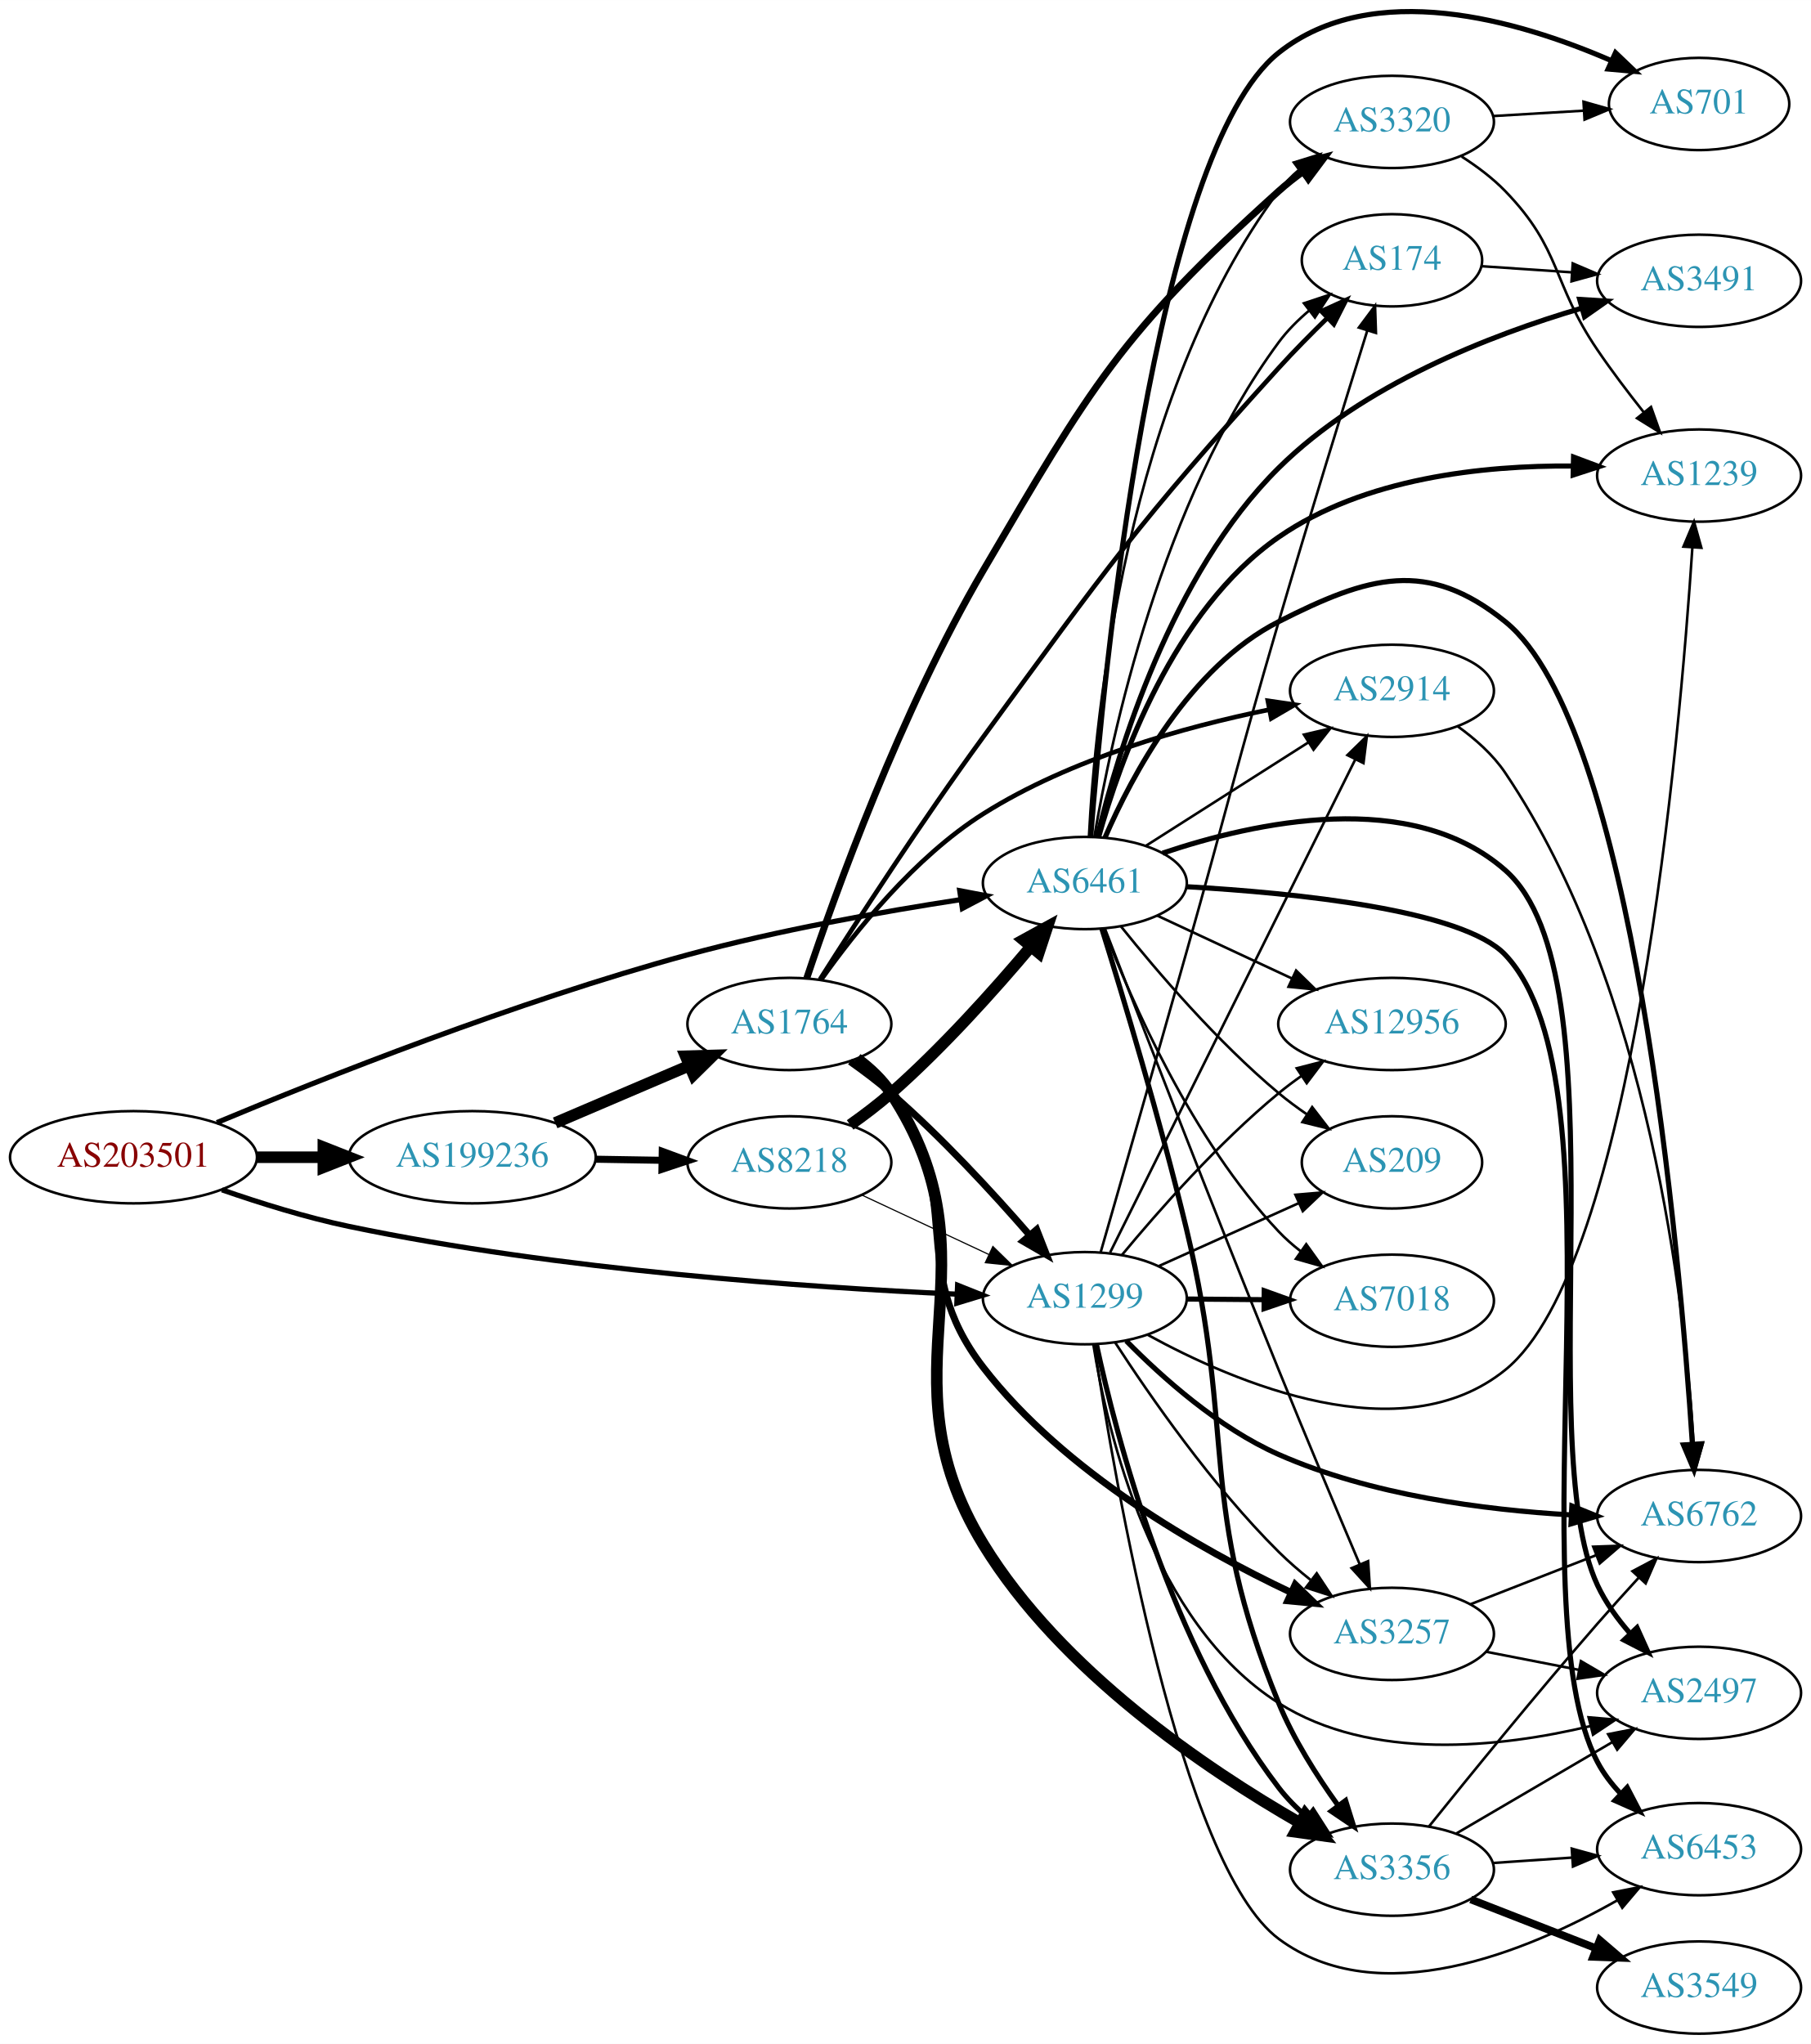
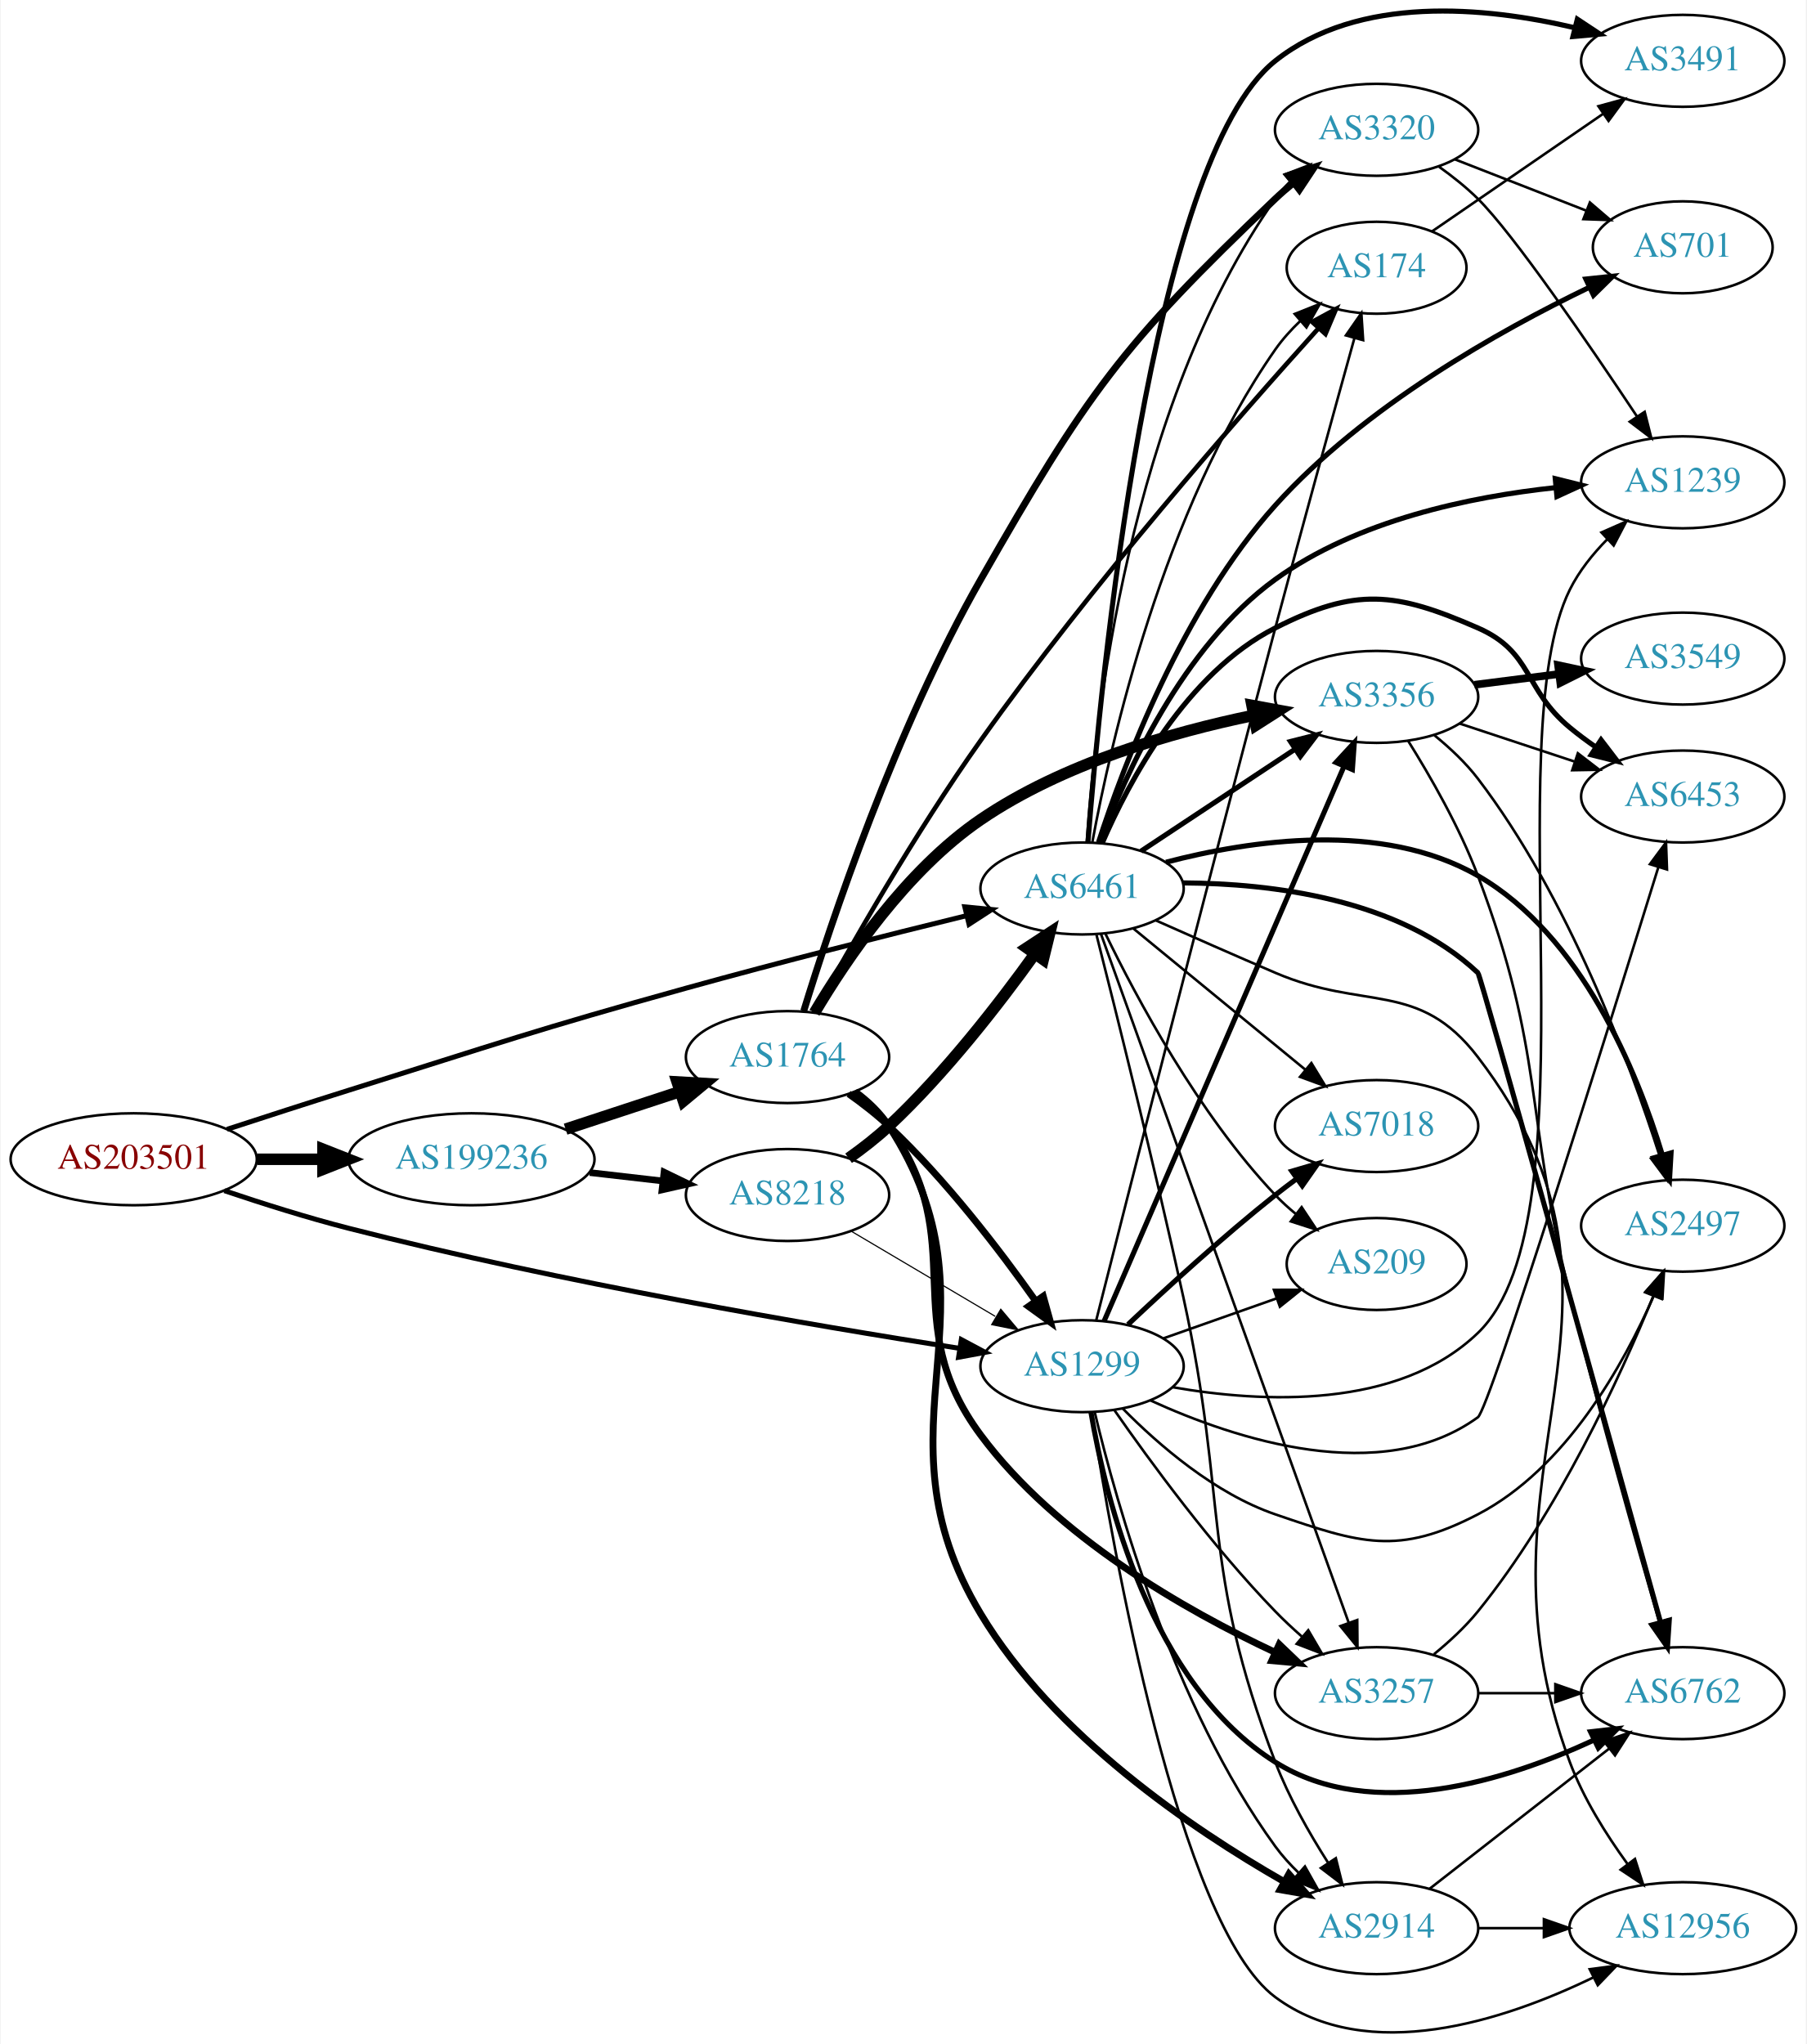
- <svg xmlns="http://www.w3.org/2000/svg" xmlns:xlink="http://www.w3.org/1999/xlink" width="707pt" height="798pt" viewBox="0.00 0.00 706.65 797.54">
-   <g id="graph0" class="graph" transform="scale(1 1) rotate(0) translate(4 793.539)">
-     <polygon fill="white" stroke="none" points="-4,4 -4,-793.539 702.654,-793.539 702.654,4 -4,4" />
+ <svg xmlns="http://www.w3.org/2000/svg" xmlns:xlink="http://www.w3.org/1999/xlink" width="707pt" height="800pt" viewBox="0.00 0.00 706.65 800.16">
+   <g id="graph0" class="graph" transform="scale(1 1) rotate(0) translate(4 796.157)">
+     <polygon fill="white" stroke="none" points="-4,4 -4,-796.157 702.654,-796.157 702.654,4 -4,4" />
    <g id="node1" class="node">
      <g id="a_node1">
        <a xlink:href="/asn/203501" xlink:title="AS203501 ~ Emarsys North America, Inc [AT]">
-           <ellipse fill="#ffffff" stroke="black" cx="48.096" cy="-342" rx="48.192" ry="18" />
-           <text text-anchor="middle" x="48.096" y="-338.3" font-family="Times,serif" font-size="14.00" fill="#880000">AS203501</text>
+           <ellipse fill="#ffffff" stroke="black" cx="48.096" cy="-342.341" rx="48.192" ry="18" />
+           <text text-anchor="middle" x="48.096" y="-338.641" font-family="Times,serif" font-size="14.00" fill="#880000">AS203501</text>
        </a>
      </g>
    </g>
    <g id="node2" class="node">
      <g id="a_node2">
        <a xlink:href="/asn/1299" xlink:title="AS1299 ~ Telia Carrier [EU]">
-           <ellipse fill="#ffffff" stroke="black" cx="419.322" cy="-287" rx="39.794" ry="18" />
-           <text text-anchor="middle" x="419.322" y="-283.3" font-family="Times,serif" font-size="14.00" fill="#2c94b3">AS1299</text>
+           <ellipse fill="#ffffff" stroke="black" cx="419.322" cy="-261.341" rx="39.794" ry="18" />
+           <text text-anchor="middle" x="419.322" y="-257.641" font-family="Times,serif" font-size="14.00" fill="#2c94b3">AS1299</text>
        </a>
      </g>
    </g>
    <g id="edge1" class="edge">
-       <path fill="none" stroke="black" stroke-width="2.017" d="M82.607,-329.278C97.577,-324.075 115.561,-318.473 132.191,-315 214.295,-297.856 311.897,-291.154 369.276,-288.573" />
-       <polygon fill="black" stroke="black" stroke-width="2.017" points="369.666,-292.06 379.509,-288.138 369.369,-285.066 369.666,-292.06" />
+       <path fill="none" stroke="black" stroke-width="1.95" d="M83.576,-330.046C98.411,-325.041 116.026,-319.475 132.191,-315.341 215.414,-294.06 314.221,-277.239 371.257,-268.333" />
+       <polygon fill="black" stroke="black" stroke-width="1.95" points="372.06,-271.75 381.407,-266.763 370.99,-264.833 372.06,-271.75" />
    </g>
    <g id="node3" class="node">
      <g id="a_node3">
        <a xlink:href="/asn/6461" xlink:title="AS6461 ~ Zayo Bandwidth [US]">
-           <ellipse fill="#ffffff" stroke="black" cx="419.322" cy="-449" rx="39.794" ry="18" />
-           <text text-anchor="middle" x="419.322" y="-445.3" font-family="Times,serif" font-size="14.00" fill="#2c94b3">AS6461</text>
+           <ellipse fill="#ffffff" stroke="black" cx="419.322" cy="-448.341" rx="39.794" ry="18" />
+           <text text-anchor="middle" x="419.322" y="-444.641" font-family="Times,serif" font-size="14.00" fill="#2c94b3">AS6461</text>
        </a>
      </g>
    </g>
    <g id="edge2" class="edge">
-       <path fill="none" stroke="black" stroke-width="2.017" d="M80.637,-355.522C122.105,-372.846 197.541,-402.802 264.383,-421 299.587,-430.584 340.227,-437.819 370.907,-442.532" />
-       <polygon fill="black" stroke="black" stroke-width="2.017" points="370.499,-446.01 380.908,-444.033 371.538,-439.087 370.499,-446.01" />
+       <path fill="none" stroke="black" stroke-width="1.95" d="M84.629,-354.063C99.329,-358.866 116.56,-364.438 132.191,-369.341 190.759,-387.716 205.24,-392.911 264.383,-409.341 301.137,-419.552 343.128,-430.118 373.96,-437.672" />
+       <polygon fill="black" stroke="black" stroke-width="1.95" points="373.42,-441.143 383.965,-440.114 375.08,-434.342 373.42,-441.143" />
    </g>
    <g id="node4" class="node">
      <g id="a_node4">
        <a xlink:href="/asn/199236" xlink:title="AS199236 ~ Emarsys eMarketing Systems AG [AT]">
-           <ellipse fill="#ffffff" stroke="black" cx="180.287" cy="-342" rx="48.192" ry="18" />
-           <text text-anchor="middle" x="180.287" y="-338.3" font-family="Times,serif" font-size="14.00" fill="#2c94b3">AS199236</text>
+           <ellipse fill="#ffffff" stroke="black" cx="180.287" cy="-342.341" rx="48.192" ry="18" />
+           <text text-anchor="middle" x="180.287" y="-338.641" font-family="Times,serif" font-size="14.00" fill="#2c94b3">AS199236</text>
        </a>
      </g>
    </g>
    <g id="edge3" class="edge">
-       <path fill="none" stroke="black" stroke-width="4.5" d="M96.466,-342C104.736,-342 113.42,-342 121.924,-342" />
-       <polygon fill="black" stroke="black" stroke-width="4.5" points="122.17,-345.938 132.17,-342 122.17,-338.063 122.17,-345.938" />
+       <path fill="none" stroke="black" stroke-width="4.5" d="M96.466,-342.341C104.736,-342.341 113.42,-342.341 121.924,-342.341" />
+       <polygon fill="black" stroke="black" stroke-width="4.5" points="122.17,-346.279 132.17,-342.341 122.17,-338.404 122.17,-346.279" />
    </g>
    <g id="node5" class="node">
      <g id="a_node5">
-         <a xlink:href="/asn/174" xlink:title="AS174 ~ Cogent Communications [US]">
-           <ellipse fill="#ffffff" stroke="black" cx="539.165" cy="-692" rx="35.194" ry="18" />
-           <text text-anchor="middle" x="539.165" y="-688.3" font-family="Times,serif" font-size="14.00" fill="#2c94b3">AS174</text>
+         <a xlink:href="/asn/6762" xlink:title="AS6762 ~ TELECOM ITALIA SPARKLE S.p.A. [IT]">
+           <ellipse fill="#ffffff" stroke="black" cx="654.458" cy="-133.341" rx="39.794" ry="18" />
+           <text text-anchor="middle" x="654.458" y="-129.641" font-family="Times,serif" font-size="14.00" fill="#2c94b3">AS6762</text>
        </a>
      </g>
    </g>
    <g id="edge4" class="edge">
-       <path fill="none" stroke="black" d="M425.486,-304.896C432.934,-330.736 447.099,-380.007 458.969,-422 475.16,-479.28 478.25,-493.872 494.969,-551 506.561,-590.61 520.682,-636.245 529.551,-664.61" />
-       <polygon fill="black" stroke="black" points="526.237,-665.74 532.566,-674.237 532.917,-663.647 526.237,-665.74" />
+       <path fill="none" stroke="black" stroke-width="2" d="M422.792,-243.372C428.518,-209.534 446.16,-137.01 494.969,-106.341 532.99,-82.452 585.813,-99.25 619.82,-115.032" />
+       <polygon fill="black" stroke="black" stroke-width="2" points="618.359,-118.214 628.885,-119.422 621.41,-111.914 618.359,-118.214" />
    </g>
    <g id="node6" class="node">
      <g id="a_node6">
-         <a xlink:href="/asn/2914" xlink:title="AS2914 ~ NTT America, Inc. [US]">
-           <ellipse fill="#ffffff" stroke="black" cx="539.165" cy="-524" rx="39.794" ry="18" />
-           <text text-anchor="middle" x="539.165" y="-520.3" font-family="Times,serif" font-size="14.00" fill="#2c94b3">AS2914</text>
+         <a xlink:href="/asn/3356" xlink:title="AS3356 ~ Level 3 Parent, LLC [US]">
+           <ellipse fill="#ffffff" stroke="black" cx="534.615" cy="-523.341" rx="39.794" ry="18" />
+           <text text-anchor="middle" x="534.615" y="-519.641" font-family="Times,serif" font-size="14.00" fill="#2c94b3">AS3356</text>
        </a>
      </g>
    </g>
    <g id="edge5" class="edge">
-       <path fill="none" stroke="black" d="M429.18,-304.814C449.704,-346.091 500.612,-448.474 524.883,-497.288" />
-       <polygon fill="black" stroke="black" points="521.779,-498.907 529.366,-506.303 528.047,-495.791 521.779,-498.907" />
+       <path fill="none" stroke="black" stroke-width="2" d="M427.932,-278.939C447.315,-323.763 498.652,-442.484 521.891,-496.229" />
+       <polygon fill="black" stroke="black" stroke-width="2" points="518.708,-497.686 525.89,-505.476 525.133,-494.908 518.708,-497.686" />
    </g>
    <g id="node7" class="node">
      <g id="a_node7">
-         <a xlink:href="/asn/209" xlink:title="AS209 ~ CenturyLink Communications, LLC [US]">
-           <ellipse fill="#ffffff" stroke="black" cx="539.165" cy="-340" rx="35.194" ry="18" />
-           <text text-anchor="middle" x="539.165" y="-336.3" font-family="Times,serif" font-size="14.00" fill="#2c94b3">AS209</text>
+         <a xlink:href="/asn/174" xlink:title="AS174 ~ Cogent Communications [US]">
+           <ellipse fill="#ffffff" stroke="black" cx="534.615" cy="-691.341" rx="35.194" ry="18" />
+           <text text-anchor="middle" x="534.615" y="-687.641" font-family="Times,serif" font-size="14.00" fill="#2c94b3">AS174</text>
        </a>
      </g>
    </g>
    <g id="edge6" class="edge">
-       <path fill="none" stroke="black" d="M448.249,-299.56C464.559,-306.895 485.297,-316.223 502.746,-324.07" />
-       <polygon fill="black" stroke="black" points="501.497,-327.346 512.053,-328.256 504.369,-320.962 501.497,-327.346" />
+       <path fill="none" stroke="black" d="M424.86,-279.29C436.368,-324.72 467.711,-447.935 494.969,-550.341 505.493,-589.881 518.087,-635.534 525.972,-663.923" />
+       <polygon fill="black" stroke="black" points="522.599,-664.861 528.651,-673.558 529.344,-662.985 522.599,-664.861" />
    </g>
    <g id="node8" class="node">
      <g id="a_node8">
-         <a xlink:href="/asn/3257" xlink:title="AS3257 ~ GTT [DE]">
-           <ellipse fill="#ffffff" stroke="black" cx="539.165" cy="-156" rx="39.794" ry="18" />
-           <text text-anchor="middle" x="539.165" y="-152.3" font-family="Times,serif" font-size="14.00" fill="#2c94b3">AS3257</text>
+         <a xlink:href="/asn/1239" xlink:title="AS1239 ~ Sprint [US]">
+           <ellipse fill="#ffffff" stroke="black" cx="654.458" cy="-607.341" rx="39.794" ry="18" />
+           <text text-anchor="middle" x="654.458" y="-603.641" font-family="Times,serif" font-size="14.00" fill="#2c94b3">AS1239</text>
        </a>
      </g>
    </g>
    <g id="edge7" class="edge">
-       <path fill="none" stroke="black" d="M431.137,-269.712C444.593,-248.968 468.984,-213.766 494.969,-188 498.765,-184.236 503.025,-180.554 507.351,-177.106" />
-       <polygon fill="black" stroke="black" points="509.802,-179.64 515.648,-170.804 505.568,-174.066 509.802,-179.64" />
+       <path fill="none" stroke="black" d="M454.68,-253.129C489.62,-247.015 542.948,-244.22 574.262,-274.341 621.223,-319.513 581.261,-506.991 610.262,-565.341 613.863,-572.586 619.23,-579.287 624.969,-585.111" />
+       <polygon fill="black" stroke="black" points="622.636,-587.721 632.331,-591.995 627.417,-582.608 622.636,-587.721" />
    </g>
    <g id="node9" class="node">
      <g id="a_node9">
        <a xlink:href="/asn/7018" xlink:title="AS7018 ~ AT&amp;T Services, Inc. [US]">
-           <ellipse fill="#ffffff" stroke="black" cx="539.165" cy="-286" rx="39.794" ry="18" />
-           <text text-anchor="middle" x="539.165" y="-282.3" font-family="Times,serif" font-size="14.00" fill="#2c94b3">AS7018</text>
+           <ellipse fill="#ffffff" stroke="black" cx="534.615" cy="-355.341" rx="39.794" ry="18" />
+           <text text-anchor="middle" x="534.615" y="-351.641" font-family="Times,serif" font-size="14.00" fill="#2c94b3">AS7018</text>
        </a>
      </g>
    </g>
    <g id="edge8" class="edge">
-       <path fill="none" stroke="black" stroke-width="2" d="M459.235,-286.67C468.788,-286.589 479.138,-286.501 489.101,-286.416" />
-       <polygon fill="black" stroke="black" stroke-width="2" points="489.323,-289.915 499.293,-286.33 489.264,-282.915 489.323,-289.915" />
+       <path fill="none" stroke="black" stroke-width="2" d="M437.297,-277.662C452.099,-291.625 474.369,-311.999 494.969,-328.341 497.68,-330.492 500.55,-332.669 503.452,-334.804" />
+       <polygon fill="black" stroke="black" stroke-width="2" points="501.446,-337.673 511.611,-340.658 505.526,-331.985 501.446,-337.673" />
    </g>
    <g id="node10" class="node">
      <g id="a_node10">
-         <a xlink:href="/asn/6762" xlink:title="AS6762 ~ TELECOM ITALIA SPARKLE S.p.A. [IT]">
-           <ellipse fill="#ffffff" stroke="black" cx="659.007" cy="-202" rx="39.794" ry="18" />
-           <text text-anchor="middle" x="659.007" y="-198.3" font-family="Times,serif" font-size="14.00" fill="#2c94b3">AS6762</text>
+         <a xlink:href="/asn/3257" xlink:title="AS3257 ~ GTT [DE]">
+           <ellipse fill="#ffffff" stroke="black" cx="534.615" cy="-133.341" rx="39.794" ry="18" />
+           <text text-anchor="middle" x="534.615" y="-129.641" font-family="Times,serif" font-size="14.00" fill="#2c94b3">AS3257</text>
        </a>
      </g>
    </g>
    <g id="edge9" class="edge">
-       <path fill="none" stroke="black" stroke-width="2" d="M435.473,-270.343C449.455,-256.109 471.543,-236.339 494.969,-226 530.987,-210.103 575.391,-204.362 608.759,-202.452" />
-       <polygon fill="black" stroke="black" stroke-width="2" points="609.358,-205.927 619.181,-201.958 609.026,-198.935 609.358,-205.927" />
+       <path fill="none" stroke="black" d="M431.967,-244.135C445.845,-224.19 470.277,-190.803 494.969,-165.341 498.194,-162.015 501.748,-158.69 505.354,-155.509" />
+       <polygon fill="black" stroke="black" points="507.864,-157.969 513.224,-148.83 503.335,-152.632 507.864,-157.969" />
    </g>
    <g id="node11" class="node">
      <g id="a_node11">
-         <a xlink:href="/asn/12956" xlink:title="AS12956 ~ TELXIUS [ES]">
-           <ellipse fill="#ffffff" stroke="black" cx="539.165" cy="-394" rx="44.393" ry="18" />
-           <text text-anchor="middle" x="539.165" y="-390.3" font-family="Times,serif" font-size="14.00" fill="#2c94b3">AS12956</text>
+         <a xlink:href="/asn/2914" xlink:title="AS2914 ~ NTT America, Inc. [US]">
+           <ellipse fill="#ffffff" stroke="black" cx="534.615" cy="-41.341" rx="39.794" ry="18" />
+           <text text-anchor="middle" x="534.615" y="-37.641" font-family="Times,serif" font-size="14.00" fill="#2c94b3">AS2914</text>
        </a>
      </g>
    </g>
    <g id="edge10" class="edge">
-       <path fill="none" stroke="black" d="M433.782,-303.838C447.928,-320.921 471.368,-347.548 494.969,-367 497.797,-369.331 500.841,-371.614 503.957,-373.805" />
-       <polygon fill="black" stroke="black" points="502.015,-376.717 512.276,-379.355 505.9,-370.894 502.015,-376.717" />
+       <path fill="none" stroke="black" d="M424.288,-243.298C432.697,-207.998 454.91,-128.448 494.969,-73.341 497.634,-69.675 500.812,-66.177 504.185,-62.931" />
+       <polygon fill="black" stroke="black" points="506.568,-65.496 511.755,-56.258 501.939,-60.245 506.568,-65.496" />
    </g>
    <g id="node12" class="node">
      <g id="a_node12">
-         <a xlink:href="/asn/3356" xlink:title="AS3356 ~ Level 3 Parent, LLC [US]">
-           <ellipse fill="#ffffff" stroke="black" cx="539.165" cy="-64" rx="39.794" ry="18" />
-           <text text-anchor="middle" x="539.165" y="-60.3" font-family="Times,serif" font-size="14.00" fill="#2c94b3">AS3356</text>
+         <a xlink:href="/asn/6453" xlink:title="AS6453 ~ TATA COMMUNICATIONS (AMERICA) INC [US]">
+           <ellipse fill="#ffffff" stroke="black" cx="654.458" cy="-484.341" rx="39.794" ry="18" />
+           <text text-anchor="middle" x="654.458" y="-480.641" font-family="Times,serif" font-size="14.00" fill="#2c94b3">AS6453</text>
        </a>
      </g>
    </g>
    <g id="edge11" class="edge">
-       <path fill="none" stroke="black" stroke-width="2" d="M423.834,-269.028C431.559,-233.102 452.795,-151.146 494.969,-96 498.147,-91.844 502.005,-87.973 506.093,-84.463" />
-       <polygon fill="black" stroke="black" stroke-width="2" points="508.405,-87.098 514.117,-78.175 504.087,-81.588 508.405,-87.098" />
+       <path fill="none" stroke="black" d="M446.19,-247.891C479.164,-232.824 536.421,-213.874 574.262,-241.341 578.79,-244.628 625.376,-393.683 644.911,-456.688" />
+       <polygon fill="black" stroke="black" points="641.608,-457.854 647.91,-466.371 648.294,-455.783 641.608,-457.854" />
    </g>
    <g id="node13" class="node">
      <g id="a_node13">
-         <a xlink:href="/asn/6453" xlink:title="AS6453 ~ TATA COMMUNICATIONS (AMERICA) INC [US]">
-           <ellipse fill="#ffffff" stroke="black" cx="659.007" cy="-72" rx="39.794" ry="18" />
-           <text text-anchor="middle" x="659.007" y="-68.3" font-family="Times,serif" font-size="14.00" fill="#2c94b3">AS6453</text>
+         <a xlink:href="/asn/12956" xlink:title="AS12956 ~ TELXIUS [ES]">
+           <ellipse fill="#ffffff" stroke="black" cx="654.458" cy="-41.341" rx="44.393" ry="18" />
+           <text text-anchor="middle" x="654.458" y="-37.641" font-family="Times,serif" font-size="14.00" fill="#2c94b3">AS12956</text>
        </a>
      </g>
    </g>
    <g id="edge12" class="edge">
-       <path fill="none" stroke="black" d="M422.935,-268.814C430.909,-216.155 456.739,-65.483 494.969,-37 533.861,-8.024 591.672,-31.961 626.985,-51.967" />
-       <polygon fill="black" stroke="black" points="625.489,-55.147 635.883,-57.195 629.035,-49.112 625.489,-55.147" />
+       <path fill="none" stroke="black" d="M422.971,-243.371C431.042,-191.334 457.113,-42.448 494.969,-14.341 531.124,12.502 584.654,-5.211 619.3,-21.983" />
+       <polygon fill="black" stroke="black" points="618.037,-25.266 628.541,-26.651 621.193,-19.018 618.037,-25.266" />
    </g>
    <g id="node14" class="node">
      <g id="a_node14">
        <a xlink:href="/asn/2497" xlink:title="AS2497 ~ Internet Initiative Japan Inc. [JP]">
-           <ellipse fill="#ffffff" stroke="black" cx="659.007" cy="-133" rx="39.794" ry="18" />
-           <text text-anchor="middle" x="659.007" y="-129.3" font-family="Times,serif" font-size="14.00" fill="#2c94b3">AS2497</text>
+           <ellipse fill="#ffffff" stroke="black" cx="654.458" cy="-316.341" rx="39.794" ry="18" />
+           <text text-anchor="middle" x="654.458" y="-312.641" font-family="Times,serif" font-size="14.00" fill="#2c94b3">AS2497</text>
        </a>
      </g>
    </g>
    <g id="edge13" class="edge">
-       <path fill="none" stroke="black" d="M422.63,-268.964C428.108,-234.609 445.38,-160.417 494.969,-129 531.105,-106.106 581.376,-111.628 616.511,-120" />
-       <polygon fill="black" stroke="black" points="615.89,-123.454 626.445,-122.538 617.622,-116.671 615.89,-123.454" />
+       <path fill="none" stroke="black" d="M435.315,-244.684C449.192,-230.611 471.216,-211.485 494.969,-203.341 528.305,-191.912 542.999,-187.075 574.262,-203.341 608.71,-221.265 631.285,-261.794 643.212,-289.116" />
+       <polygon fill="black" stroke="black" points="640.052,-290.632 647.127,-298.519 646.514,-287.942 640.052,-290.632" />
    </g>
    <g id="node15" class="node">
      <g id="a_node15">
-         <a xlink:href="/asn/1239" xlink:title="AS1239 ~ Sprint [US]">
-           <ellipse fill="#ffffff" stroke="black" cx="659.007" cy="-608" rx="39.794" ry="18" />
-           <text text-anchor="middle" x="659.007" y="-604.3" font-family="Times,serif" font-size="14.00" fill="#2c94b3">AS1239</text>
+         <a xlink:href="/asn/209" xlink:title="AS209 ~ CenturyLink Communications, LLC [US]">
+           <ellipse fill="#ffffff" stroke="black" cx="534.615" cy="-301.341" rx="35.194" ry="18" />
+           <text text-anchor="middle" x="534.615" y="-297.641" font-family="Times,serif" font-size="14.00" fill="#2c94b3">AS209</text>
        </a>
      </g>
    </g>
    <g id="edge14" class="edge">
-       <path fill="none" stroke="black" d="M443.697,-272.781C478.176,-253.844 542.942,-226.312 583.361,-259 633.413,-299.478 651.391,-504.159 656.387,-579.828" />
-       <polygon fill="black" stroke="black" points="652.908,-580.262 657.033,-590.021 659.894,-579.82 652.908,-580.262" />
+       <path fill="none" stroke="black" d="M451.28,-272.272C464.907,-277.083 481.051,-282.783 495.417,-287.855" />
+       <polygon fill="black" stroke="black" points="494.432,-291.219 505.027,-291.248 496.762,-284.618 494.432,-291.219" />
    </g>
    <g id="edge25" class="edge">
-       <path fill="none" stroke="black" d="M423.038,-467.058C429.59,-505.746 449.232,-598.135 494.969,-660 498.298,-664.503 502.439,-668.653 506.829,-672.368" />
-       <polygon fill="black" stroke="black" points="504.82,-675.238 514.878,-678.568 509.092,-669.693 504.82,-675.238" />
+       <path fill="none" stroke="black" stroke-width="2" d="M458.88,-450.529C493.462,-450.326 543.382,-444.346 574.262,-415.341 575.454,-414.221 625.974,-232.428 645.691,-161.357" />
+       <polygon fill="black" stroke="black" stroke-width="2" points="649.173,-161.898 648.473,-151.327 642.427,-160.027 649.173,-161.898" />
+     </g>
+     <g id="edge23" class="edge">
+       <path fill="none" stroke="black" stroke-width="2" d="M442.435,-462.98C459.635,-474.366 483.703,-490.299 502.793,-502.937" />
+       <polygon fill="black" stroke="black" stroke-width="2" points="500.9,-505.882 511.171,-508.483 504.765,-500.045 500.9,-505.882" />
+     </g>
+     <g id="edge24" class="edge">
+       <path fill="none" stroke="black" d="M423.351,-466.504C430.459,-505.001 451.03,-596.423 494.969,-659.341 497.753,-663.327 501.159,-667.096 504.785,-670.554" />
+       <polygon fill="black" stroke="black" points="502.564,-673.26 512.406,-677.181 507.157,-667.978 502.564,-673.26" />
+     </g>
+     <g id="edge28" class="edge">
+       <path fill="none" stroke="black" stroke-width="2" d="M426.307,-466.224C436.204,-492.953 458.582,-542.996 494.969,-569.341 526.955,-592.5 571.169,-601.702 604.773,-605.282" />
+       <polygon fill="black" stroke="black" stroke-width="2" points="604.553,-608.776 614.835,-606.221 605.204,-601.807 604.553,-608.776" />
+     </g>
+     <g id="edge30" class="edge">
+       <path fill="none" stroke="black" d="M439.285,-432.775C457.748,-417.62 485.984,-394.441 506.754,-377.391" />
+       <polygon fill="black" stroke="black" points="509.082,-380.008 514.591,-370.958 504.641,-374.598 509.082,-380.008" />
+     </g>
+     <g id="edge21" class="edge">
+       <path fill="none" stroke="black" d="M426.738,-430.503C445.583,-378.107 500.872,-224.382 523.641,-161.074" />
+       <polygon fill="black" stroke="black" points="527.039,-161.969 527.13,-151.374 520.452,-159.6 527.039,-161.969" />
    </g>
    <g id="edge19" class="edge">
-       <path fill="none" stroke="black" d="M443.044,-463.461C461.104,-474.955 486.574,-491.165 506.613,-503.919" />
-       <polygon fill="black" stroke="black" points="504.796,-506.911 515.111,-509.328 508.554,-501.006 504.796,-506.911" />
+       <path fill="none" stroke="black" d="M424.975,-430.162C432.497,-400.541 447.631,-339.978 458.969,-288.341 476.653,-207.804 465.471,-183.341 494.969,-106.341 500.194,-92.701 508.177,-78.64 515.534,-67.1" />
+       <polygon fill="black" stroke="black" points="518.659,-68.719 521.235,-58.442 512.812,-64.869 518.659,-68.719" />
+     </g>
+     <g id="edge26" class="edge">
+       <path fill="none" stroke="black" stroke-width="2" d="M427.188,-466.057C437.654,-490.259 460.136,-532.669 494.969,-550.341 526.397,-566.286 541.979,-564.476 574.262,-550.341 595.87,-540.88 592.099,-526.393 610.262,-511.341 613.479,-508.675 616.981,-506.073 620.551,-503.603" />
+       <polygon fill="black" stroke="black" stroke-width="2" points="622.475,-506.527 628.908,-498.109 618.629,-500.678 622.475,-506.527" />
+     </g>
+     <g id="edge32" class="edge">
+       <path fill="none" stroke="black" d="M448.262,-435.816C462.254,-429.588 479.473,-421.99 494.969,-415.341 530.048,-400.29 551.068,-412.658 574.262,-382.341 649.428,-284.091 566.901,-222.199 610.262,-106.341 615.56,-92.184 624.444,-78.022 632.782,-66.547" />
+       <polygon fill="black" stroke="black" points="635.747,-68.43 638.984,-58.341 630.162,-64.209 635.747,-68.43" />
+     </g>
+     <g id="edge27" class="edge">
+       <path fill="none" stroke="black" stroke-width="2" d="M452.169,-458.625C485.062,-467.238 536.741,-474.99 574.262,-453.341 614.844,-429.926 636.503,-376.908 646.441,-344.12" />
+       <polygon fill="black" stroke="black" stroke-width="2" points="649.88,-344.826 649.265,-334.249 643.15,-342.901 649.88,-344.826" />
    </g>
    <g id="edge29" class="edge">
-       <path fill="none" stroke="black" d="M433.44,-432.035C447.493,-414.512 471.025,-386.983 494.969,-367 498.423,-364.117 502.211,-361.314 506.062,-358.672" />
-       <polygon fill="black" stroke="black" points="508.024,-361.571 514.492,-353.179 504.203,-355.706 508.024,-361.571" />
-     </g>
-     <g id="edge21" class="edge">
-       <path fill="none" stroke="black" d="M427.186,-431.134C440.18,-397.398 469.368,-322.046 494.969,-259 505.439,-233.216 517.746,-203.97 526.539,-183.248" />
-       <polygon fill="black" stroke="black" points="529.859,-184.384 530.55,-173.812 523.417,-181.646 529.859,-184.384" />
-     </g>
-     <g id="edge32" class="edge">
-       <path fill="none" stroke="black" d="M426.812,-430.87C437.519,-402.928 461.118,-348.826 494.969,-313 497.55,-310.268 500.465,-307.699 503.531,-305.314" />
-       <polygon fill="black" stroke="black" points="505.71,-308.061 511.877,-299.446 501.684,-302.335 505.71,-308.061" />
-     </g>
-     <g id="edge24" class="edge">
-       <path fill="none" stroke="black" stroke-width="2" d="M427.188,-466.715C437.654,-490.918 460.136,-533.327 494.969,-551 530.003,-568.775 552.815,-575.704 583.361,-551 633.413,-510.522 651.391,-305.841 656.387,-230.172" />
-       <polygon fill="black" stroke="black" stroke-width="2" points="659.894,-230.18 657.033,-219.979 652.908,-229.738 659.894,-230.18" />
-     </g>
-     <g id="edge30" class="edge">
-       <path fill="none" stroke="black" d="M447.654,-436.244C463.258,-428.961 483.059,-419.719 500.159,-411.738" />
-       <polygon fill="black" stroke="black" points="501.756,-414.855 509.337,-407.455 498.795,-408.512 501.756,-414.855" />
-     </g>
-     <g id="edge23" class="edge">
-       <path fill="none" stroke="black" stroke-width="2" d="M425.945,-431.224C433.949,-405.529 448.787,-356.434 458.969,-314 478.514,-232.548 463.172,-206.495 494.969,-129 500.748,-114.916 509.775,-100.673 518.086,-89.125" />
-       <polygon fill="black" stroke="black" stroke-width="2" points="521.071,-90.977 524.236,-80.866 515.456,-86.796 521.071,-90.977" />
-     </g>
-     <g id="edge27" class="edge">
-       <path fill="none" stroke="black" stroke-width="2" d="M458.999,-447.564C501.753,-445.112 566.789,-438.532 583.361,-421 631.759,-369.798 586.73,-168.444 619.361,-106 621.671,-101.58 624.811,-97.471 628.308,-93.747" />
-       <polygon fill="black" stroke="black" stroke-width="2" points="630.949,-96.069 635.84,-86.67 626.156,-90.967 630.949,-96.069" />
-     </g>
-     <g id="edge20" class="edge">
-       <path fill="none" stroke="black" stroke-width="2" d="M449.649,-460.65C485.758,-472.85 546.782,-486.163 583.361,-454 630.308,-412.721 592.956,-231.664 619.361,-175 622.526,-168.208 627.194,-161.763 632.2,-156.054" />
-       <polygon fill="black" stroke="black" stroke-width="2" points="634.779,-158.421 639.128,-148.76 629.703,-153.601 634.779,-158.421" />
-     </g>
-     <g id="edge28" class="edge">
-       <path fill="none" stroke="black" stroke-width="2" d="M424.696,-466.919C432.948,-496.59 453.803,-555.477 494.969,-584 528.323,-607.11 574.761,-611.98 609.549,-611.727" />
-       <polygon fill="black" stroke="black" stroke-width="2" points="610.023,-615.217 619.944,-611.498 609.869,-608.219 610.023,-615.217" />
+       <path fill="none" stroke="black" d="M428.521,-430.536C440.571,-405.67 464.922,-360.035 494.969,-328.341 497.408,-325.769 500.128,-323.294 502.964,-320.957" />
+       <polygon fill="black" stroke="black" points="505.27,-323.6 511.127,-314.771 501.043,-318.021 505.27,-323.6" />
    </g>
    <g id="node17" class="node">
      <g id="a_node17">
        <a xlink:href="/asn/701" xlink:title="AS701 ~ UUNET [US]">
-           <ellipse fill="#ffffff" stroke="black" cx="659.007" cy="-753" rx="35.194" ry="18" />
-           <text text-anchor="middle" x="659.007" y="-749.3" font-family="Times,serif" font-size="14.00" fill="#2c94b3">AS701</text>
-         </a>
-       </g>
-     </g>
-     <g id="edge22" class="edge">
-       <path fill="none" stroke="black" stroke-width="2" d="M421.613,-466.982C426.493,-529.264 446.076,-734.091 494.969,-773 531.682,-802.217 588.55,-785.617 624.5,-770.025" />
-       <polygon fill="black" stroke="black" stroke-width="2" points="626.39,-773.011 634.051,-765.693 623.498,-766.636 626.39,-773.011" />
+           <ellipse fill="#ffffff" stroke="black" cx="654.458" cy="-699.341" rx="35.194" ry="18" />
+           <text text-anchor="middle" x="654.458" y="-695.641" font-family="Times,serif" font-size="14.00" fill="#2c94b3">AS701</text>
+         </a>
+       </g>
+     </g>
+     <g id="edge20" class="edge">
+       <path fill="none" stroke="black" stroke-width="2" d="M425.739,-466.345C435.528,-496.504 458.59,-557.902 494.969,-598.341 529.775,-637.032 582.735,-666.718 617.715,-683.601" />
+       <polygon fill="black" stroke="black" stroke-width="2" points="616.537,-686.915 627.074,-688.02 619.525,-680.585 616.537,-686.915" />
    </g>
    <g id="node18" class="node">
      <g id="a_node18">
        <a xlink:href="/asn/3491" xlink:title="AS3491 ~ PCCW Global, Inc. [US]">
-           <ellipse fill="#ffffff" stroke="black" cx="659.007" cy="-684" rx="39.794" ry="18" />
-           <text text-anchor="middle" x="659.007" y="-680.3" font-family="Times,serif" font-size="14.00" fill="#2c94b3">AS3491</text>
-         </a>
-       </g>
-     </g>
-     <g id="edge26" class="edge">
-       <path fill="none" stroke="black" stroke-width="2" d="M424.183,-466.983C432.064,-499.698 452.92,-569.403 494.969,-611 527.717,-643.397 577.351,-662.775 613.25,-673.335" />
-       <polygon fill="black" stroke="black" stroke-width="2" points="612.411,-676.735 622.986,-676.083 614.313,-669.998 612.411,-676.735" />
+           <ellipse fill="#ffffff" stroke="black" cx="654.458" cy="-772.341" rx="39.794" ry="18" />
+           <text text-anchor="middle" x="654.458" y="-768.641" font-family="Times,serif" font-size="14.00" fill="#2c94b3">AS3491</text>
+         </a>
+       </g>
+     </g>
+     <g id="edge22" class="edge">
+       <path fill="none" stroke="black" stroke-width="2" d="M421.613,-466.323C426.493,-528.605 446.076,-733.432 494.969,-772.341 527.596,-798.306 577.132,-793.531 612.125,-785.311" />
+       <polygon fill="black" stroke="black" stroke-width="2" points="613.198,-788.65 622.033,-782.802 611.479,-781.864 613.198,-788.65" />
    </g>
    <g id="node19" class="node">
      <g id="a_node19">
        <a xlink:href="/asn/3320" xlink:title="AS3320 ~ DTAG [DE]">
-           <ellipse fill="#ffffff" stroke="black" cx="539.165" cy="-746" rx="39.794" ry="18" />
-           <text text-anchor="middle" x="539.165" y="-742.3" font-family="Times,serif" font-size="14.00" fill="#2c94b3">AS3320</text>
+           <ellipse fill="#ffffff" stroke="black" cx="534.615" cy="-745.341" rx="39.794" ry="18" />
+           <text text-anchor="middle" x="534.615" y="-741.641" font-family="Times,serif" font-size="14.00" fill="#2c94b3">AS3320</text>
        </a>
      </g>
    </g>
    <g id="edge31" class="edge">
-       <path fill="none" stroke="black" d="M420.914,-467.023C423.291,-513.412 435.208,-638.893 494.969,-719 497.216,-722.013 499.908,-724.769 502.835,-727.272" />
-       <polygon fill="black" stroke="black" points="500.866,-730.169 510.986,-733.303 505.03,-724.542 500.866,-730.169" />
+       <path fill="none" stroke="black" d="M421.177,-466.526C424.171,-512.767 437.418,-636.931 494.969,-718.341 496.652,-720.722 498.615,-722.963 500.748,-725.058" />
+       <polygon fill="black" stroke="black" points="498.593,-727.819 508.49,-731.601 503.112,-722.473 498.593,-727.819" />
    </g>
    <g id="node20" class="node">
      <g id="a_node20">
-         <a xlink:href="/asn/8218" xlink:title="AS8218 ~ legacy Neotelecoms [FR]">
-           <ellipse fill="#ffffff" stroke="black" cx="304.029" cy="-340" rx="39.794" ry="18" />
-           <text text-anchor="middle" x="304.029" y="-336.3" font-family="Times,serif" font-size="14.00" fill="#2c94b3">AS8218</text>
+         <a xlink:href="/asn/1764" xlink:title="AS1764 ~ NEXTLAYER-AS [AT]">
+           <ellipse fill="#ffffff" stroke="black" cx="304.029" cy="-382.341" rx="39.794" ry="18" />
+           <text text-anchor="middle" x="304.029" y="-378.641" font-family="Times,serif" font-size="14.00" fill="#2c94b3">AS1764</text>
        </a>
      </g>
    </g>
    <g id="edge33" class="edge">
-       <path fill="none" stroke="black" stroke-width="2.75" d="M228.356,-341.227C236.823,-341.088 245.667,-340.942 254.183,-340.802" />
-       <polygon fill="black" stroke="black" stroke-width="2.75" points="254.421,-344.299 264.362,-340.635 254.306,-337.3 254.421,-344.299" />
+       <path fill="none" stroke="black" stroke-width="4.5" d="M217.155,-354.126C231.174,-358.732 247.335,-364.042 261.828,-368.804" />
+       <polygon fill="black" stroke="black" stroke-width="4.5" points="260.82,-372.617 271.549,-371.998 263.278,-365.136 260.82,-372.617" />
    </g>
    <g id="node21" class="node">
      <g id="a_node21">
-         <a xlink:href="/asn/1764" xlink:title="AS1764 ~ NEXTLAYER-AS [AT]">
-           <ellipse fill="#ffffff" stroke="black" cx="304.029" cy="-394" rx="39.794" ry="18" />
-           <text text-anchor="middle" x="304.029" y="-390.3" font-family="Times,serif" font-size="14.00" fill="#2c94b3">AS1764</text>
+         <a xlink:href="/asn/8218" xlink:title="AS8218 ~ legacy Neotelecoms [FR]">
+           <ellipse fill="#ffffff" stroke="black" cx="304.029" cy="-328.341" rx="39.794" ry="18" />
+           <text text-anchor="middle" x="304.029" y="-324.641" font-family="Times,serif" font-size="14.00" fill="#2c94b3">AS8218</text>
        </a>
      </g>
    </g>
    <g id="edge34" class="edge">
-       <path fill="none" stroke="black" stroke-width="4.5" d="M212.639,-355.391C228.54,-362.183 247.987,-370.49 264.764,-377.656" />
-       <polygon fill="black" stroke="black" stroke-width="4.5" points="263.544,-381.416 274.287,-381.723 266.637,-374.174 263.544,-381.416" />
-     </g>
-     <g id="edge48" class="edge">
-       <path fill="none" stroke="black" d="M574.25,-689.686C585.185,-688.944 597.518,-688.106 609.29,-687.307" />
-       <polygon fill="black" stroke="black" points="609.702,-690.787 619.442,-686.618 609.228,-683.804 609.702,-690.787" />
-     </g>
-     <g id="edge45" class="edge">
-       <path fill="none" stroke="black" d="M564.73,-510.197C571.638,-505.258 578.566,-499.122 583.361,-492 639.707,-408.311 653.522,-284.855 656.908,-230.016" />
-       <polygon fill="black" stroke="black" points="660.405,-230.171 657.456,-219.995 653.415,-229.789 660.405,-230.171" />
-     </g>
-     <g id="edge46" class="edge">
-       <path fill="none" stroke="black" d="M569.902,-167.608C584.695,-173.382 602.773,-180.439 618.694,-186.654" />
-       <polygon fill="black" stroke="black" points="617.692,-190.02 628.28,-190.396 620.238,-183.499 617.692,-190.02" />
-     </g>
-     <g id="edge47" class="edge">
-       <path fill="none" stroke="black" d="M575.841,-149.037C587.273,-146.806 600.095,-144.303 612.148,-141.951" />
-       <polygon fill="black" stroke="black" points="612.901,-145.37 622.046,-140.019 611.56,-138.499 612.901,-145.37" />
+       <path fill="none" stroke="black" stroke-width="2.605" d="M226.62,-337.128C235.953,-336.055 245.809,-334.922 255.227,-333.839" />
+       <polygon fill="black" stroke="black" stroke-width="2.605" points="255.694,-337.308 265.229,-332.688 254.894,-330.354 255.694,-337.308" />
+     </g>
+     <g id="edge16" class="edge">
+       <path fill="none" stroke="black" d="M546.932,-506.181C555.552,-492.409 567.117,-472.308 574.262,-453.341 600.569,-383.508 592.298,-361.771 610.262,-289.341 621.445,-244.251 636.198,-192.343 645.246,-161.226" />
+       <polygon fill="black" stroke="black" points="648.64,-162.09 648.083,-151.51 641.921,-160.128 648.64,-162.09" />
    </g>
    <g id="edge18" class="edge">
-       <path fill="none" stroke="black" d="M553.63,-80.878C569.176,-100.233 595.656,-132.797 619.361,-160 624.463,-165.855 630.064,-172.061 635.379,-177.856" />
-       <polygon fill="black" stroke="black" points="633.02,-180.46 642.377,-185.429 638.161,-175.709 633.02,-180.46" />
-     </g>
-     <g id="edge16" class="edge">
-       <path fill="none" stroke="black" d="M578.425,-66.597C588.304,-67.268 599.071,-67.999 609.401,-68.7" />
-       <polygon fill="black" stroke="black" points="609.322,-72.203 619.536,-69.388 609.796,-65.219 609.322,-72.203" />
+       <path fill="none" stroke="black" d="M567.195,-512.89C580.933,-508.344 597.218,-502.954 611.918,-498.089" />
+       <polygon fill="black" stroke="black" points="613.397,-501.286 621.791,-494.821 611.198,-494.641 613.397,-501.286" />
    </g>
    <g id="edge17" class="edge">
-       <path fill="none" stroke="black" d="M564.297,-78.13C581.852,-88.409 605.827,-102.447 625.132,-113.75" />
-       <polygon fill="black" stroke="black" points="623.51,-116.857 633.908,-118.889 627.047,-110.816 623.51,-116.857" />
+       <path fill="none" stroke="black" d="M557.289,-508.286C563.315,-503.378 569.504,-497.573 574.262,-491.341 609.626,-445.022 633.613,-380.396 645.276,-344.039" />
+       <polygon fill="black" stroke="black" points="648.726,-344.732 648.369,-334.143 642.045,-342.644 648.726,-344.732" />
    </g>
    <g id="node16" class="node">
      <g id="a_node16">
        <a xlink:href="/asn/3549" xlink:title="AS3549 ~ Level 3 Parent, LLC [US]">
-           <ellipse fill="#ffffff" stroke="black" cx="659.007" cy="-18" rx="39.794" ry="18" />
-           <text text-anchor="middle" x="659.007" y="-14.3" font-family="Times,serif" font-size="14.00" fill="#2c94b3">AS3549</text>
+           <ellipse fill="#ffffff" stroke="black" cx="654.458" cy="-538.341" rx="39.794" ry="18" />
+           <text text-anchor="middle" x="654.458" y="-534.641" font-family="Times,serif" font-size="14.00" fill="#2c94b3">AS3549</text>
        </a>
      </g>
    </g>
    <g id="edge15" class="edge">
-       <path fill="none" stroke="black" stroke-width="3" d="M569.902,-52.392C584.695,-46.617 602.773,-39.561 618.694,-33.346" />
-       <polygon fill="black" stroke="black" stroke-width="3" points="620.238,-36.501 628.28,-29.604 617.692,-29.98 620.238,-36.501" />
+       <path fill="none" stroke="black" stroke-width="3" d="M572.901,-528.087C583.433,-529.428 595.036,-530.905 606.076,-532.31" />
+       <polygon fill="black" stroke="black" stroke-width="3" points="605.648,-535.784 616.01,-533.575 606.532,-528.84 605.648,-535.784" />
+     </g>
+     <g id="edge47" class="edge">
+       <path fill="none" stroke="black" d="M556.412,-705.636C574.995,-718.41 602.446,-737.278 623.414,-751.691" />
+       <polygon fill="black" stroke="black" points="621.448,-754.586 631.672,-757.367 625.414,-748.818 621.448,-754.586" />
+     </g>
+     <g id="edge48" class="edge">
+       <path fill="none" stroke="black" d="M574.528,-133.341C584.081,-133.341 594.431,-133.341 604.394,-133.341" />
+       <polygon fill="black" stroke="black" points="604.586,-136.841 614.586,-133.341 604.586,-129.841 604.586,-136.841" />
+     </g>
+     <g id="edge49" class="edge">
+       <path fill="none" stroke="black" d="M557.064,-148.574C563.083,-153.488 569.325,-159.251 574.262,-165.341 605.545,-203.938 629.85,-256.83 642.88,-288.682" />
+       <polygon fill="black" stroke="black" points="639.741,-290.259 646.709,-298.24 646.239,-287.656 639.741,-290.259" />
+     </g>
+     <g id="edge44" class="edge">
+       <path fill="none" stroke="black" d="M555.34,-56.74C574.543,-71.733 603.914,-94.662 625.518,-111.529" />
+       <polygon fill="black" stroke="black" points="623.633,-114.497 633.669,-117.892 627.941,-108.98 623.633,-114.497" />
    </g>
    <g id="edge43" class="edge">
-       <path fill="none" stroke="black" d="M566.365,-732.471C572.377,-728.627 578.44,-724.084 583.361,-719 605.522,-696.105 601.45,-683.353 619.361,-657 624.907,-648.84 631.397,-640.285 637.459,-632.649" />
-       <polygon fill="black" stroke="black" points="640.247,-634.766 643.802,-624.786 634.799,-630.371 640.247,-634.766" />
-     </g>
-     <g id="edge44" class="edge">
-       <path fill="none" stroke="black" d="M578.751,-748.292C589.955,-748.958 602.276,-749.689 613.796,-750.374" />
-       <polygon fill="black" stroke="black" points="613.905,-753.886 624.095,-750.986 614.321,-746.899 613.905,-753.886" />
+       <path fill="none" stroke="black" d="M574.528,-41.341C582.631,-41.341 591.306,-41.341 599.832,-41.341" />
+       <polygon fill="black" stroke="black" points="600.11,-44.842 610.11,-41.341 600.11,-37.842 600.11,-44.842" />
+     </g>
+     <g id="edge45" class="edge">
+       <path fill="none" stroke="black" d="M559.105,-730.848C564.366,-727.094 569.725,-722.833 574.262,-718.341 588.303,-704.439 617.707,-661.469 636.468,-633.252" />
+       <polygon fill="black" stroke="black" points="639.551,-634.935 642.152,-624.664 633.714,-631.071 639.551,-634.935" />
+     </g>
+     <g id="edge46" class="edge">
+       <path fill="none" stroke="black" d="M565.352,-733.734C580.969,-727.637 600.246,-720.113 616.783,-713.658" />
+       <polygon fill="black" stroke="black" points="618.111,-716.896 626.154,-709.999 615.566,-710.375 618.111,-716.896" />
+     </g>
+     <g id="edge39" class="edge">
+       <path fill="none" stroke="black" stroke-width="2.7" d="M327.949,-367.964C333.343,-364.146 338.906,-359.827 343.676,-355.341 365.891,-334.448 387.101,-306.724 401.196,-286.807" />
+       <polygon fill="black" stroke="black" stroke-width="2.7" points="404.121,-288.731 406.966,-278.525 398.377,-284.729 404.121,-288.731" />
+     </g>
+     <g id="edge37" class="edge">
+       <path fill="none" stroke="black" stroke-width="4.5" d="M314.578,-399.696C326.945,-420.604 350.424,-455.4 379.676,-475.341 411.715,-497.183 454.148,-509.441 486.349,-516.092" />
+       <polygon fill="black" stroke="black" stroke-width="4.5" points="485.849,-520.006 496.418,-518.06 487.359,-512.277 485.849,-520.006" />
+     </g>
+     <g id="edge38" class="edge">
+       <path fill="none" stroke="black" stroke-width="1.8" d="M314.606,-400.122C328.088,-424.691 353.908,-470.091 379.676,-506.341 422.929,-567.191 480.795,-633.221 511.805,-667.558" />
+       <polygon fill="black" stroke="black" stroke-width="1.8" points="509.413,-670.13 518.724,-675.186 514.598,-665.427 509.413,-670.13" />
    </g>
    <g id="edge36" class="edge">
-       <path fill="none" stroke="black" stroke-width="0.45" d="M332.166,-327.305C347.05,-320.342 365.706,-311.615 381.848,-304.063" />
-       <polygon fill="black" stroke="black" stroke-width="0.45" points="383.44,-307.183 391.015,-299.775 380.474,-300.842 383.44,-307.183" />
+       <path fill="none" stroke="black" stroke-width="2.7" d="M330.081,-368.549C335.151,-364.814 340.036,-360.386 343.676,-355.341 376.508,-309.843 346.184,-279.356 379.676,-234.341 409.325,-194.491 459.698,-165.806 494.713,-149.414" />
+       <polygon fill="black" stroke="black" stroke-width="2.7" points="496.5,-152.446 504.151,-145.118 493.6,-146.075 496.5,-152.446" />
    </g>
    <g id="edge35" class="edge">
-       <path fill="none" stroke="black" stroke-width="4.5" d="M327.739,-354.608C333.139,-358.42 338.758,-362.677 343.676,-367 363.682,-384.585 383.868,-407.114 398.195,-424.107" />
-       <polygon fill="black" stroke="black" stroke-width="4.5" points="395.307,-426.792 404.731,-431.958 401.359,-421.753 395.307,-426.792" />
+       <path fill="none" stroke="black" stroke-width="2.7" d="M330.473,-368.816C335.523,-365.068 340.3,-360.566 343.676,-355.341 390.556,-282.785 335.154,-238.368 379.676,-164.341 408.243,-116.844 462.311,-80.2 498.159,-59.697" />
+       <polygon fill="black" stroke="black" stroke-width="2.7" points="500.278,-62.522 507.302,-54.59 496.865,-56.411 500.278,-62.522" />
+     </g>
+     <g id="edge40" class="edge">
+       <path fill="none" stroke="black" stroke-width="2.7" d="M310.367,-400.366C320.905,-434.622 346.289,-510.917 379.676,-569.341 421.221,-642.04 434.336,-660.594 494.969,-718.341 497.136,-720.405 499.472,-722.43 501.885,-724.386" />
+       <polygon fill="black" stroke="black" stroke-width="2.7" points="500.165,-727.473 510.251,-730.719 504.391,-721.893 500.165,-727.473" />
    </g>
    <g id="edge42" class="edge">
-       <path fill="none" stroke="black" stroke-width="2.7" d="M327.701,-379.349C333.103,-375.539 338.731,-371.292 343.676,-367 363.4,-349.877 383.471,-328.069 397.825,-311.549" />
-       <polygon fill="black" stroke="black" stroke-width="2.7" points="400.528,-313.774 404.387,-303.907 395.217,-309.214 400.528,-313.774" />
+       <path fill="none" stroke="black" stroke-width="0.45" d="M329.056,-314.132C345.428,-304.45 367.315,-291.506 385.319,-280.859" />
+       <polygon fill="black" stroke="black" stroke-width="0.45" points="387.505,-283.633 394.33,-275.53 383.941,-277.608 387.505,-283.633" />
    </g>
    <g id="edge41" class="edge">
-       <path fill="none" stroke="black" stroke-width="1.8" d="M315.955,-411.396C330.111,-433.694 355.81,-473.371 379.676,-506 428.077,-572.174 439.851,-589.306 494.969,-650 500.933,-656.567 507.686,-663.393 514.051,-669.585" />
-       <polygon fill="black" stroke="black" stroke-width="1.8" points="511.634,-672.116 521.275,-676.51 516.478,-667.063 511.634,-672.116" />
-     </g>
-     <g id="edge40" class="edge">
-       <path fill="none" stroke="black" stroke-width="1.8" d="M316.439,-411.289C329.571,-429.879 352.817,-459.041 379.676,-476 413.823,-497.561 458.214,-509.912 491.327,-516.669" />
-       <polygon fill="black" stroke="black" stroke-width="1.8" points="490.733,-520.119 501.217,-518.591 492.068,-513.248 490.733,-520.119" />
-     </g>
-     <g id="edge37" class="edge">
-       <path fill="none" stroke="black" stroke-width="2.7" d="M329.95,-380.111C335.026,-376.381 339.947,-371.979 343.676,-367 373.751,-326.838 349.019,-299.72 379.676,-260 411.332,-218.984 463.992,-189.084 499.85,-172.139" />
-       <polygon fill="black" stroke="black" stroke-width="2.7" points="501.415,-175.272 509.033,-167.908 498.486,-168.914 501.415,-175.272" />
-     </g>
-     <g id="edge39" class="edge">
-       <path fill="none" stroke="black" stroke-width="4.5" d="M330.413,-380.436C335.466,-376.69 340.26,-372.198 343.676,-367 387.523,-300.275 338.045,-259.129 379.676,-191 409.844,-141.629 466.456,-103.37 503.215,-82.263" />
-       <polygon fill="black" stroke="black" stroke-width="4.5" points="505.314,-85.6 512.105,-77.27 501.458,-78.734 505.314,-85.6" />
-     </g>
-     <g id="edge38" class="edge">
-       <path fill="none" stroke="black" stroke-width="2.7" d="M310.79,-411.811C321.758,-444.57 347.449,-516.055 379.676,-571 421.86,-642.923 433.048,-663.159 494.969,-719 497.914,-721.656 501.153,-724.21 504.492,-726.616" />
-       <polygon fill="black" stroke="black" stroke-width="2.7" points="502.639,-729.588 512.889,-732.267 506.547,-723.78 502.639,-729.588" />
+       <path fill="none" stroke="black" stroke-width="4.5" d="M327.933,-342.736C333.327,-346.554 338.894,-350.868 343.676,-355.341 365.669,-375.918 386.771,-403.14 400.893,-422.81" />
+       <polygon fill="black" stroke="black" stroke-width="4.5" points="397.696,-425.109 406.684,-431.001 404.126,-420.562 397.696,-425.109" />
    </g>
  </g>
</svg>
